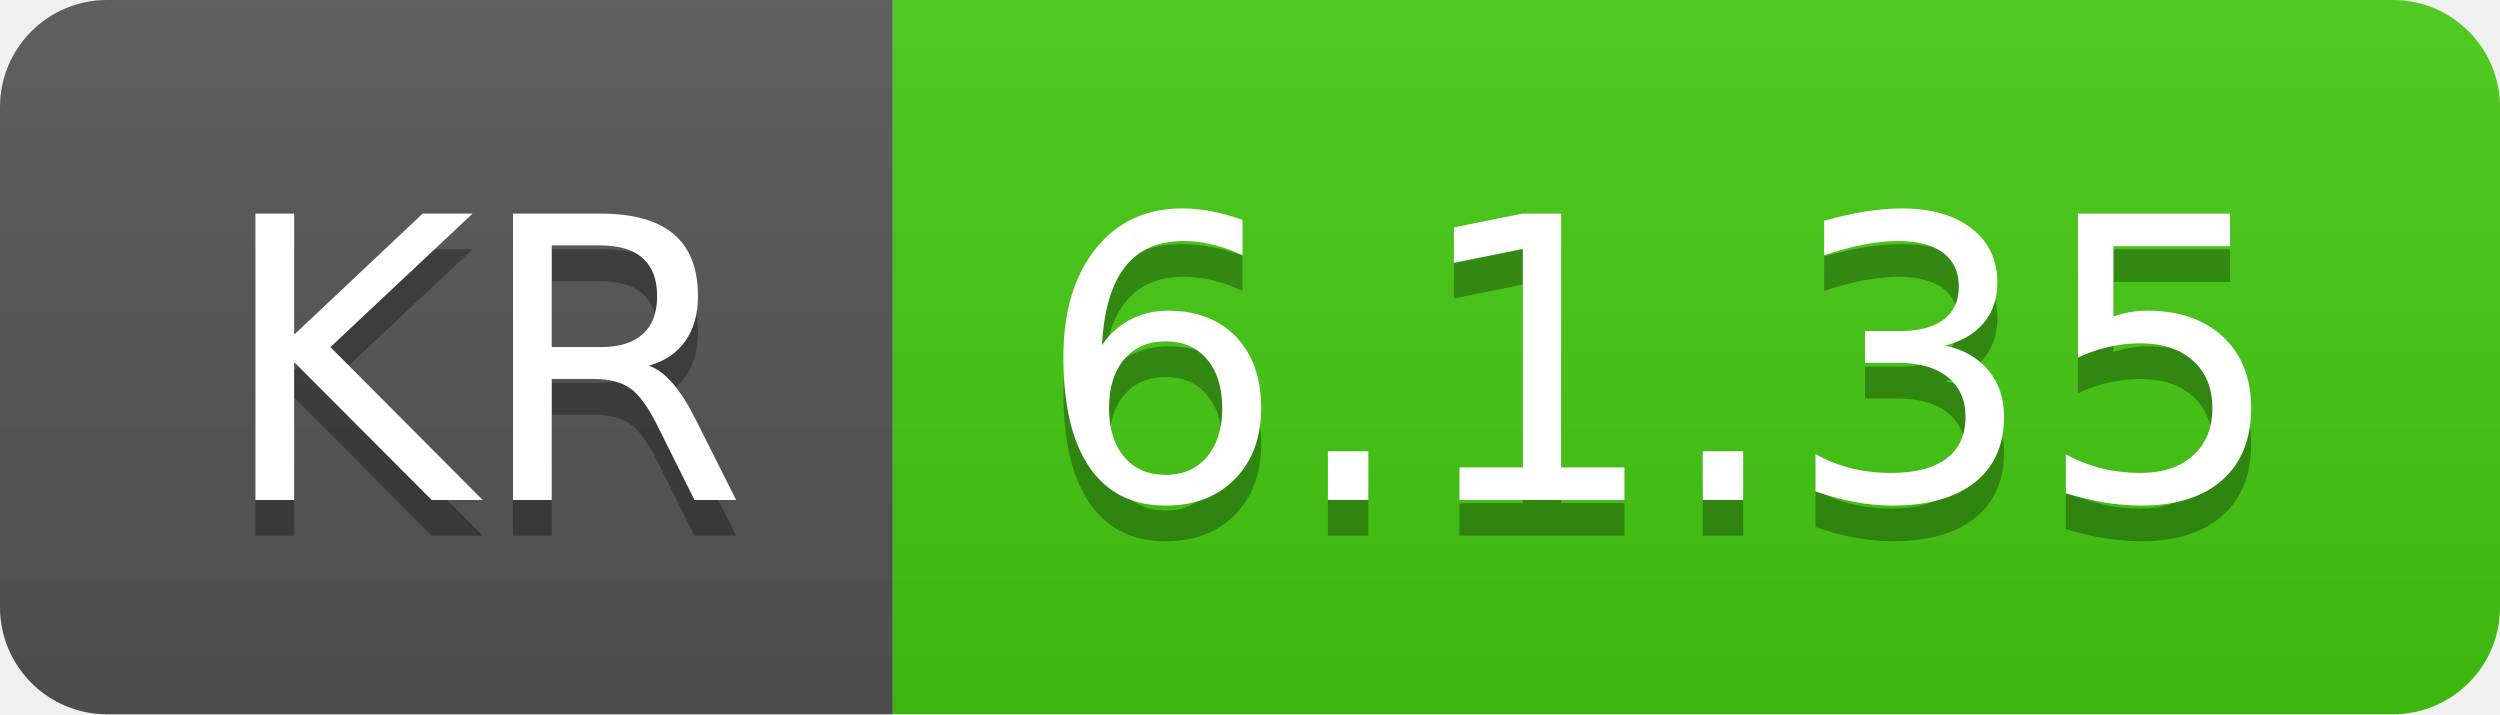
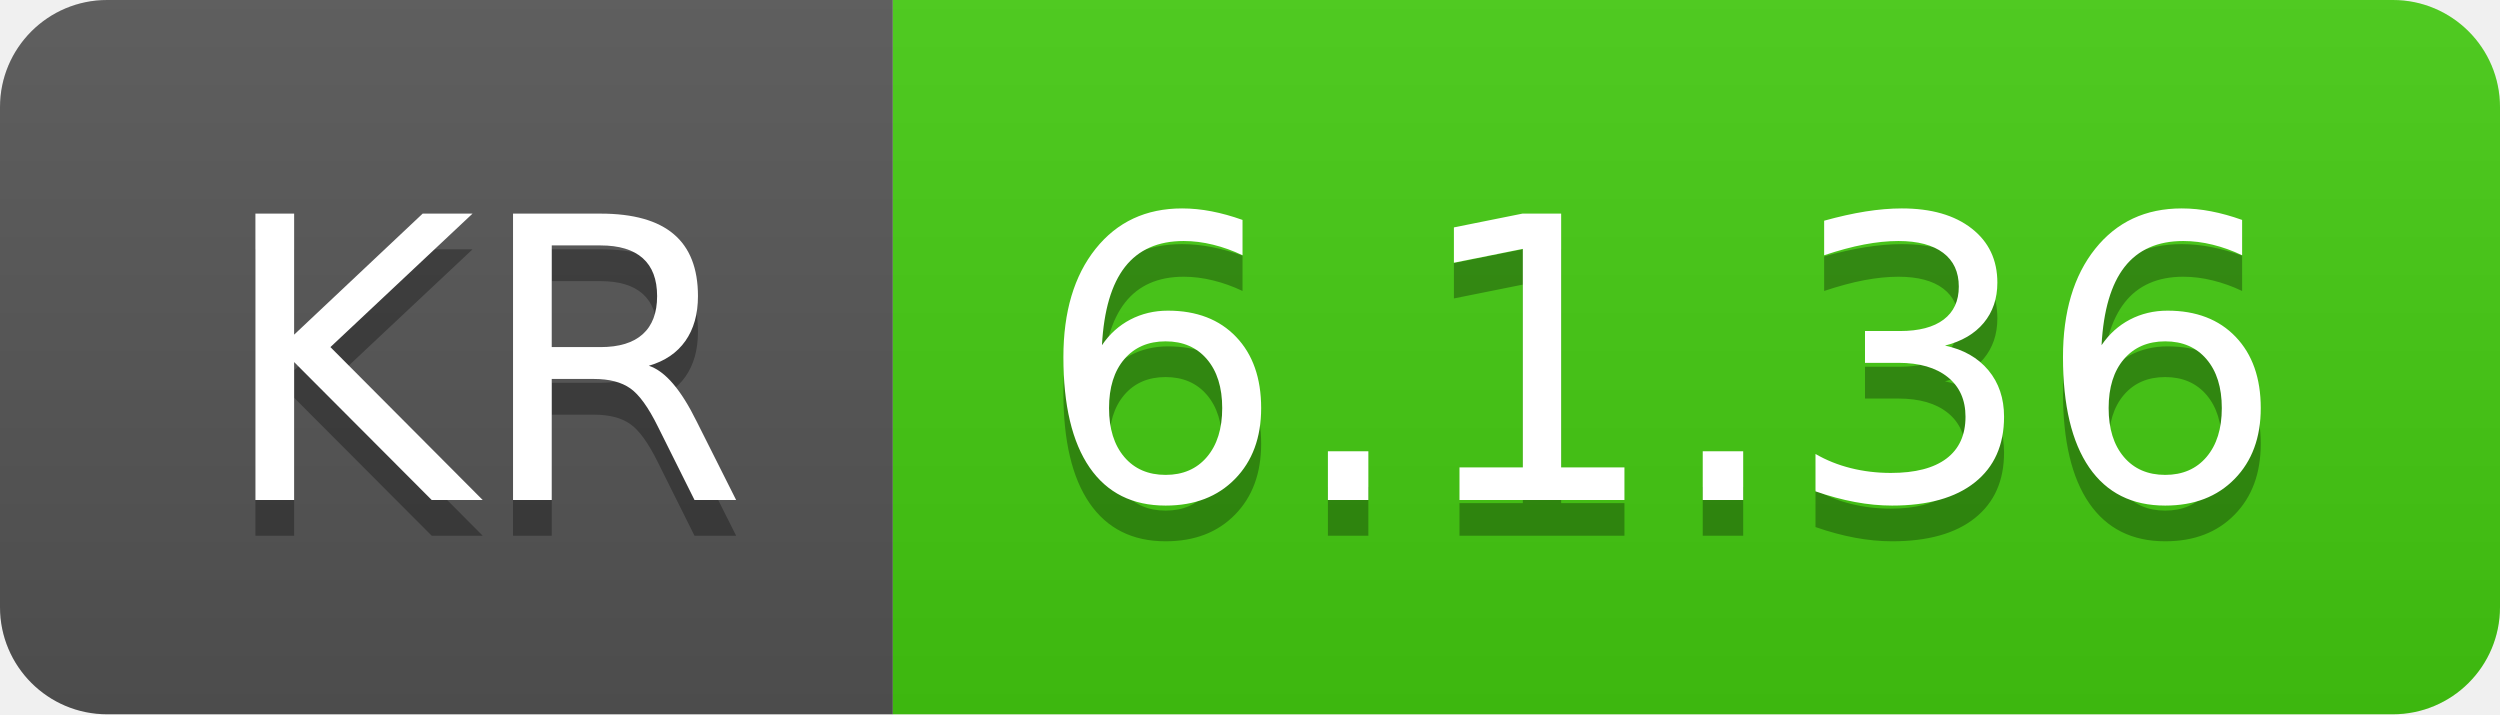
- <svg xmlns="http://www.w3.org/2000/svg" width="70" height="20" role="img" aria-label="KR: 6.1.35">
+ <svg xmlns="http://www.w3.org/2000/svg" width="70" height="20" role="img" aria-label="KR: 6.1.36">
  <linearGradient id="s" x2="0" y2="100%">
    <stop offset="0" stop-color="#bbb" stop-opacity=".1" />
    <stop offset="1" stop-opacity=".1" />
  </linearGradient>
  <clipPath id="r">
    <rect width="70" height="20" rx="3" fill="#fff" />
  </clipPath>
  <g clip-path="url(#r)">
    <rect width="25" height="20" fill="#555" />
    <rect x="25" width="45" height="20" fill="#4c1" />
    <rect width="70" height="20" fill="url(#s)" />
  </g>
  <g fill="#fff" text-anchor="middle" font-family="Verdana,Geneva,DejaVu Sans,sans-serif" text-rendering="geometricPrecision" font-size="110">
    <text aria-hidden="true" x="135" y="150" fill="#010101" fill-opacity=".3" transform="scale(.1)" textLength="150">KR</text>
    <text x="135" y="140" transform="scale(.1)" fill="#fff" textLength="150">KR</text>
-     <text aria-hidden="true" x="465" y="150" fill="#010101" fill-opacity=".3" transform="scale(.1)" textLength="350">6.1.35</text>
-     <text x="465" y="140" transform="scale(.1)" fill="#fff" textLength="350">6.1.35</text>
+     <text aria-hidden="true" x="465" y="150" fill="#010101" fill-opacity=".3" transform="scale(.1)" textLength="350">6.1.36</text>
+     <text x="465" y="140" transform="scale(.1)" fill="#fff" textLength="350">6.1.36</text>
  </g>
</svg>
